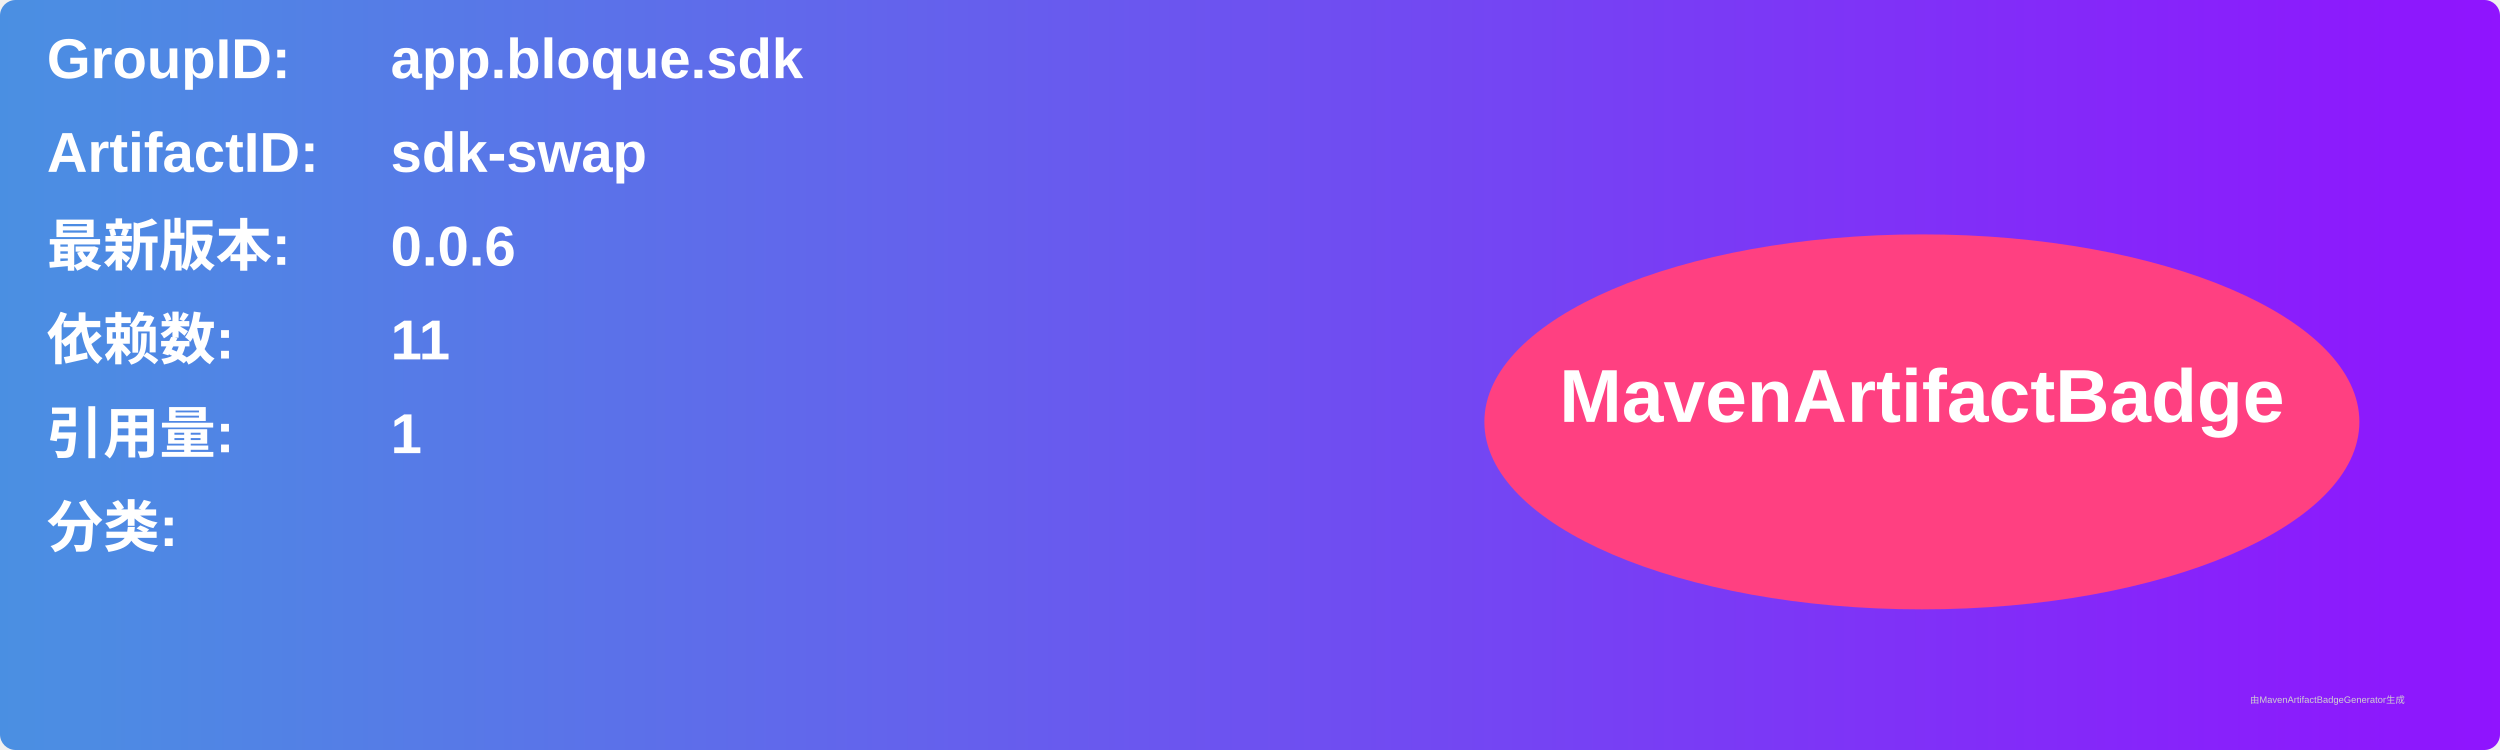
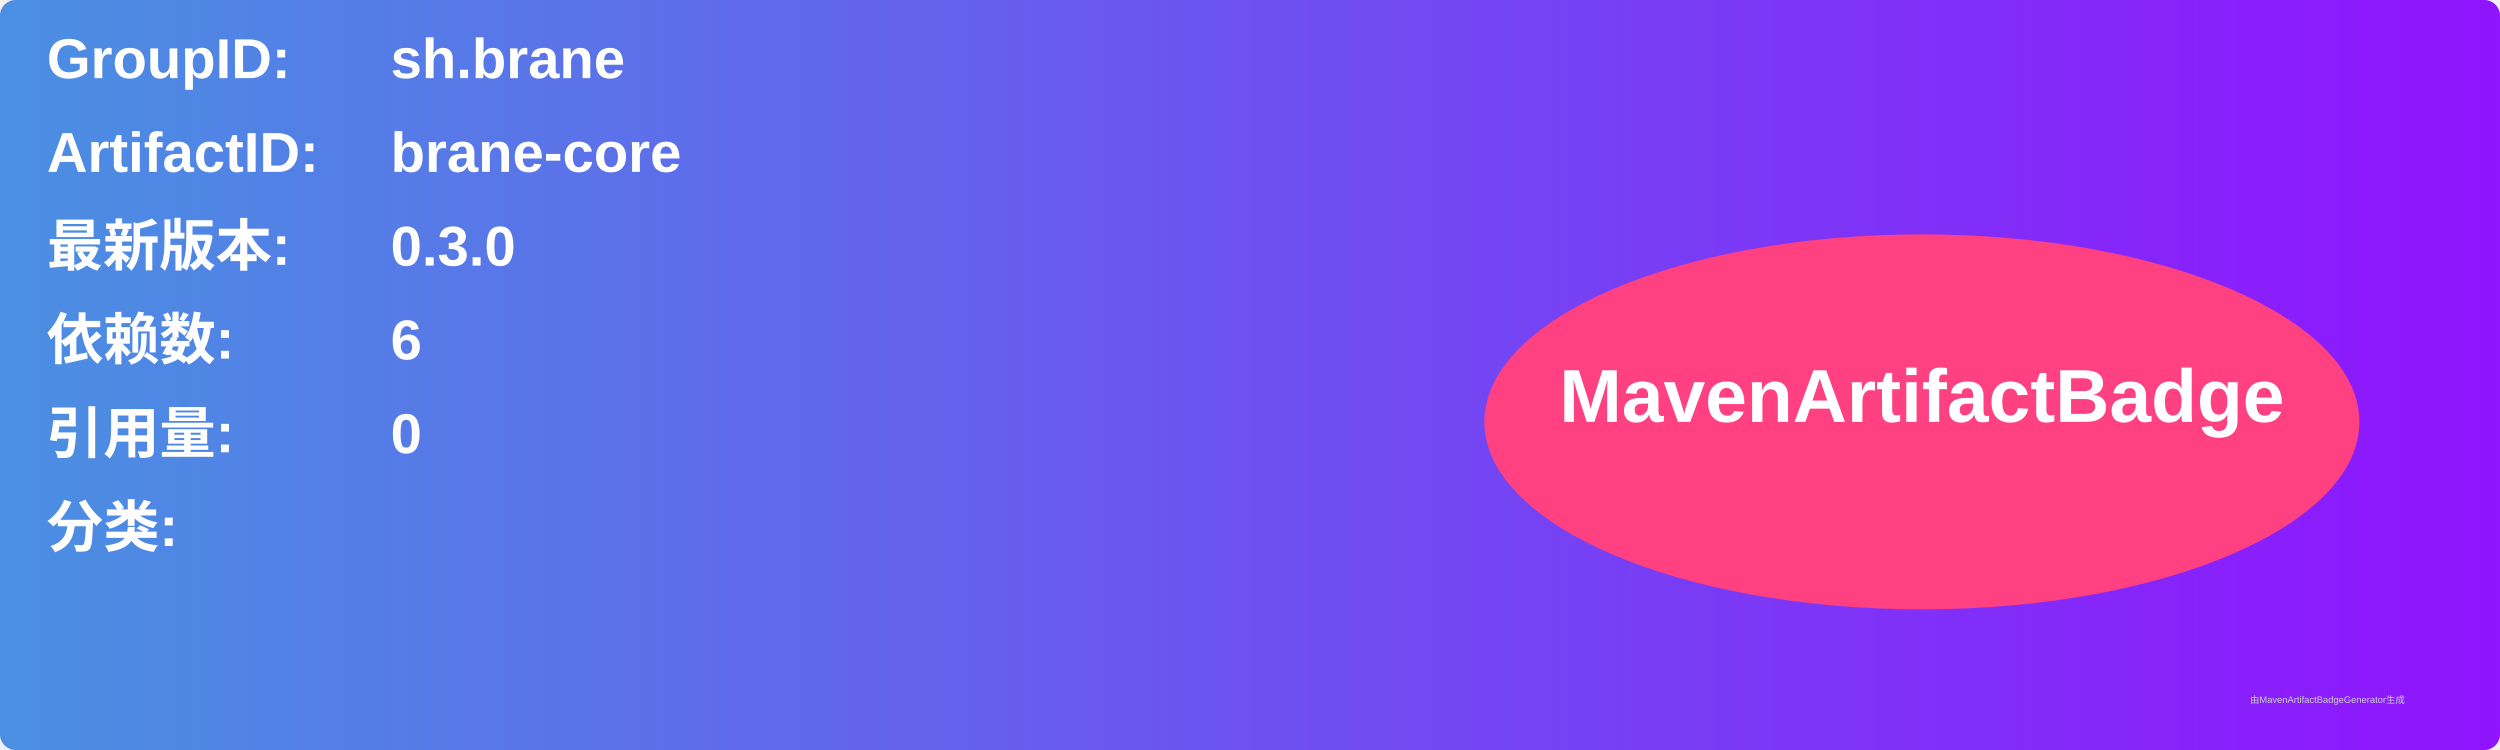
<svg xmlns="http://www.w3.org/2000/svg" width="800" height="240" viewBox="0 0 800 240">
  <linearGradient id="grad" x1="0%" y1="0%" x2="100%" y2="0%">
    <stop offset="0%" stop-color="#4a90e2" />
    <stop offset="100%" stop-color="#9013fe" />
  </linearGradient>
  <rect width="100%" height="100%" rx="5" ry="5" fill="url(#grad)" />
  <g transform="translate(15, 15)">
    <text x="0" y="10" font-family="Arial" font-size="18" fill="white" font-weight="bold" width="260">GroupID:</text>
-     <text x="110" y="10" font-family="Arial" font-size="18" fill="white" font-weight="bold" width="460">app.bloque.sdk</text>
+     <text x="110" y="10" font-family="Arial" font-size="18" fill="white" font-weight="bold" width="460">sh.brane</text>
    <text x="0" y="40" font-family="Arial" font-size="18" fill="white" font-weight="bold" width="260">ArtifactID:</text>
-     <text x="110" y="40" font-family="Arial" font-size="18" fill="white" font-weight="bold" width="460">sdk-swap</text>
+     <text x="110" y="40" font-family="Arial" font-size="18" fill="white" font-weight="bold" width="460">brane-core</text>
    <text x="0" y="70" font-family="Arial" font-size="18" fill="white" font-weight="bold">最新版本:</text>
    <text x="110" y="70" font-family="Arial" font-size="18" fill="white" font-weight="bold">
-       <tspan font-weight="bold">0.0.6</tspan>
+       <tspan font-weight="bold">0.3.0</tspan>
    </text>
    <text x="0" y="100" font-family="Arial" font-size="18" fill="white" font-weight="bold">依赖数: </text>
    <text x="110" y="100" font-family="Arial" font-size="18" fill="white">
-       <tspan font-weight="bold">11</tspan>
+       <tspan font-weight="bold">6</tspan>
    </text>
    <text x="0" y="130" font-family="Arial" font-size="18" fill="white" font-weight="bold">引用量: </text>
    <text x="110" y="130" font-family="Arial" font-size="18" fill="white">
-       <tspan font-weight="bold">1</tspan>
+       <tspan font-weight="bold">0</tspan>
    </text>
    <text x="0" y="160" font-family="Arial" font-size="18" fill="white" font-weight="bold">分类:</text>
    <text x="10" y="190" font-family="Arial" font-size="10" fill="white">
      <tspan font-weight="bold" />
    </text>
    <ellipse cx="600" cy="120" rx="140" ry="60" fill="#ff4081" />
    <text x="600" y="120" text-anchor="middle" font-family="Arial" font-size="24" fill="white" font-weight="bold">MavenArtifactBadge</text>
  </g>
  <text x="720" y="225" font-family="Arial" font-size="3" fill="#d0d0d0">由MavenArtifactBadgeGenerator生成</text>
</svg>
